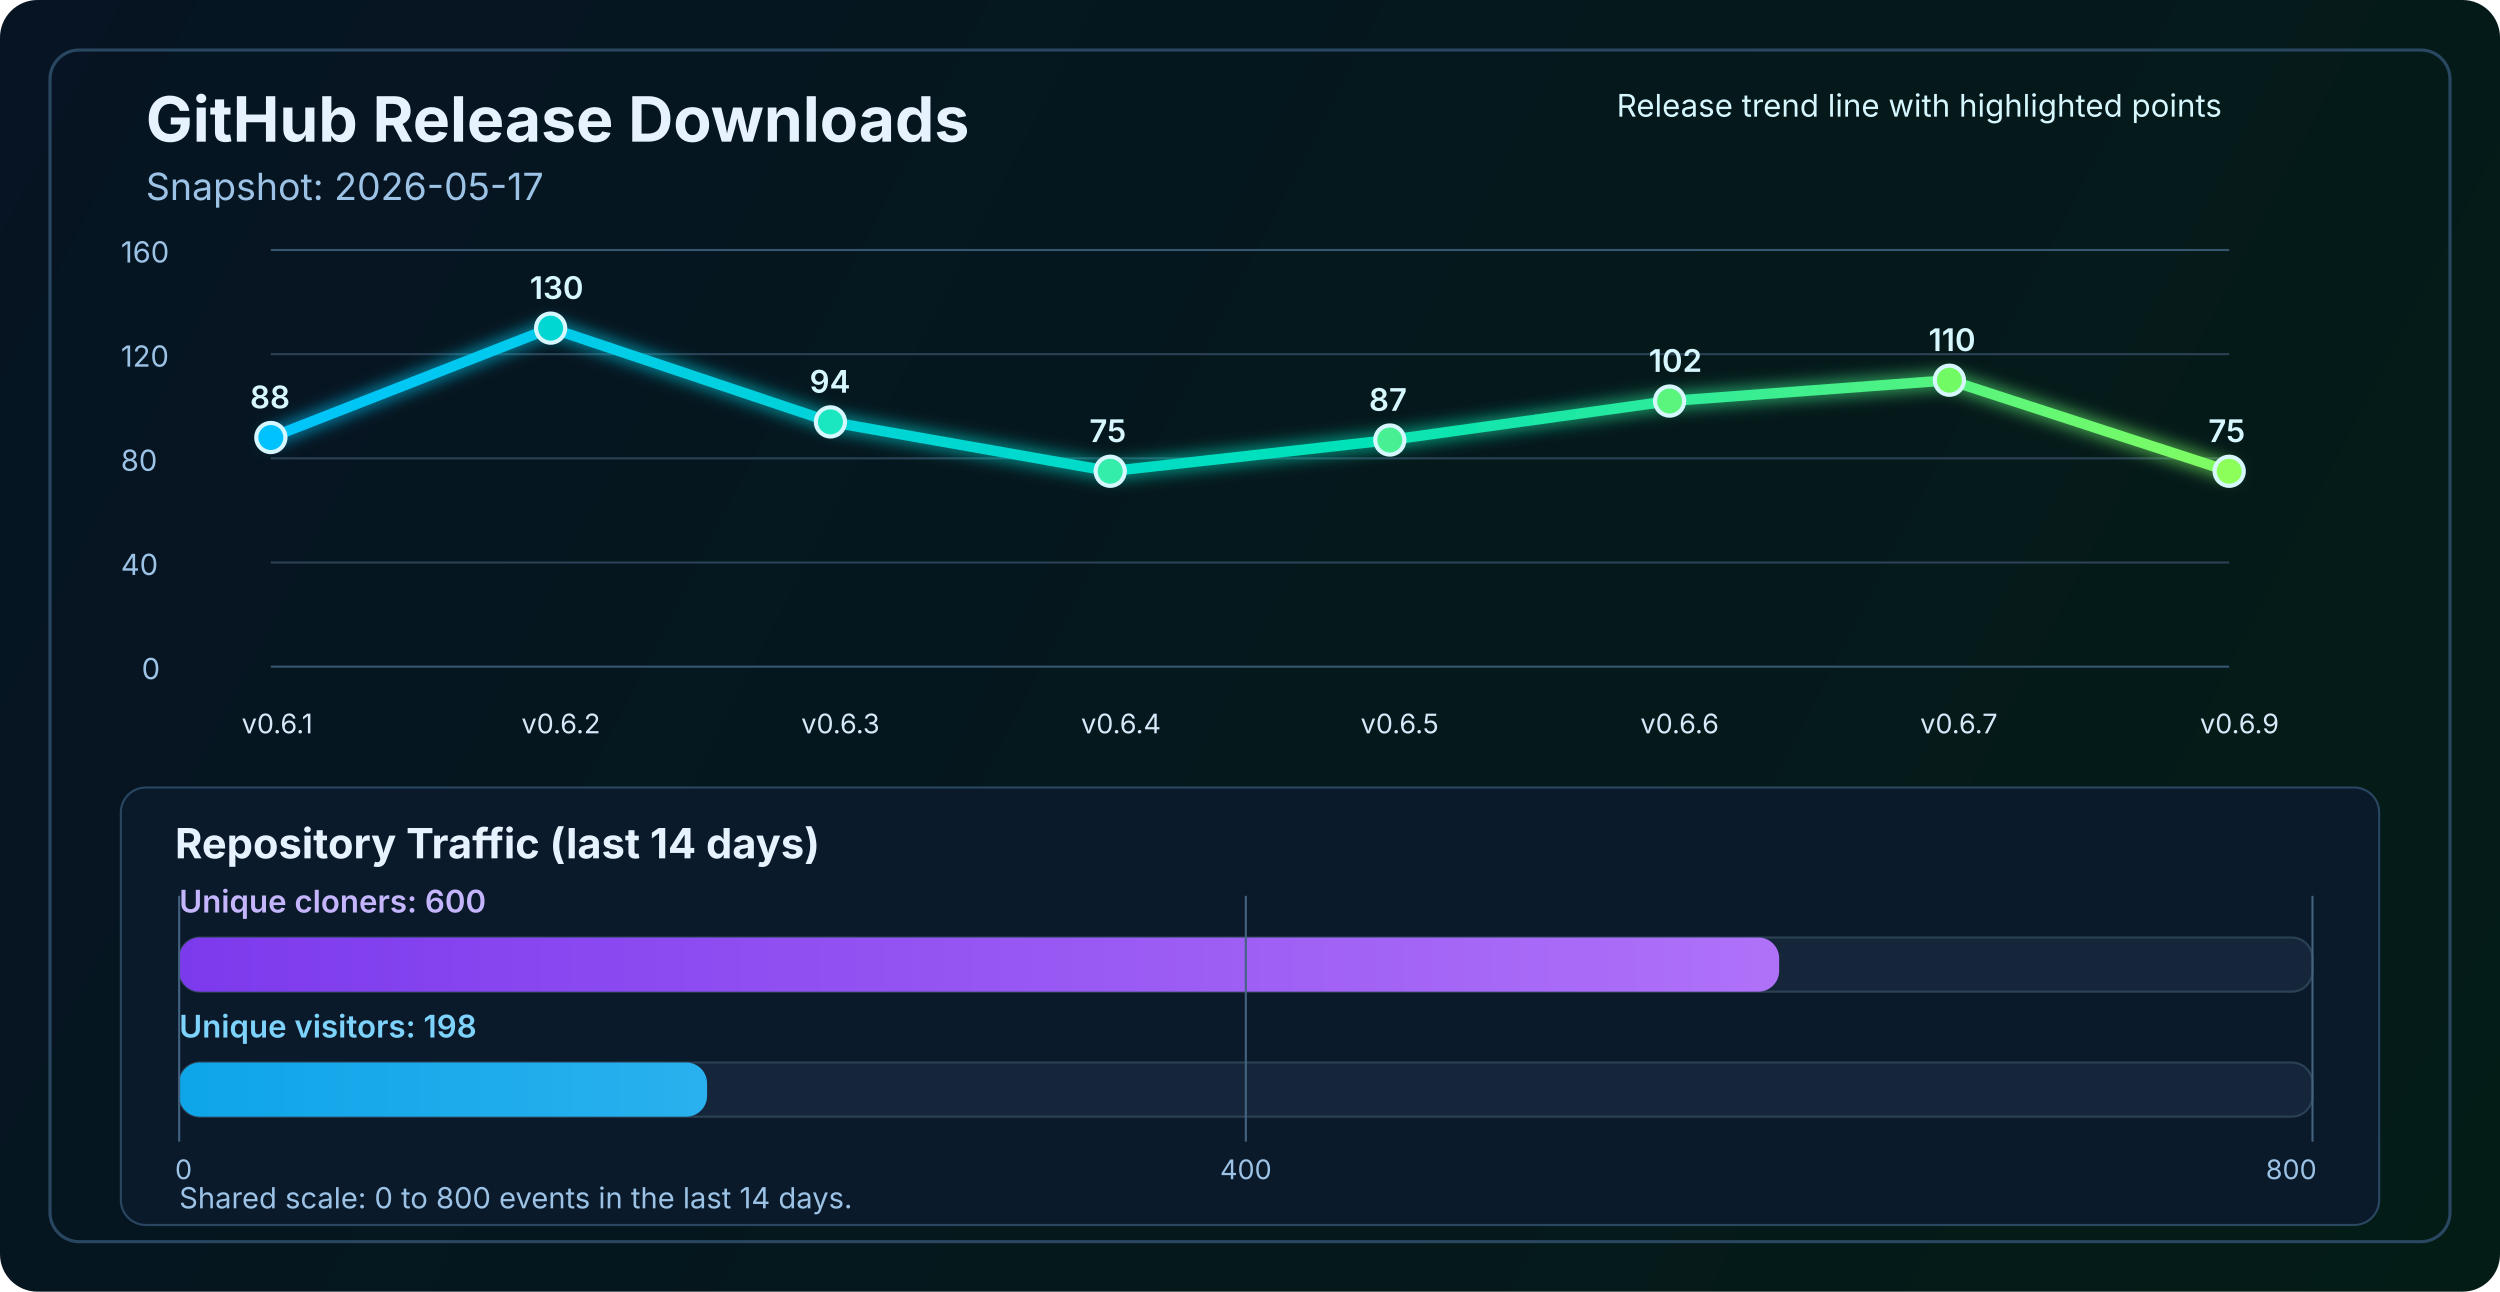
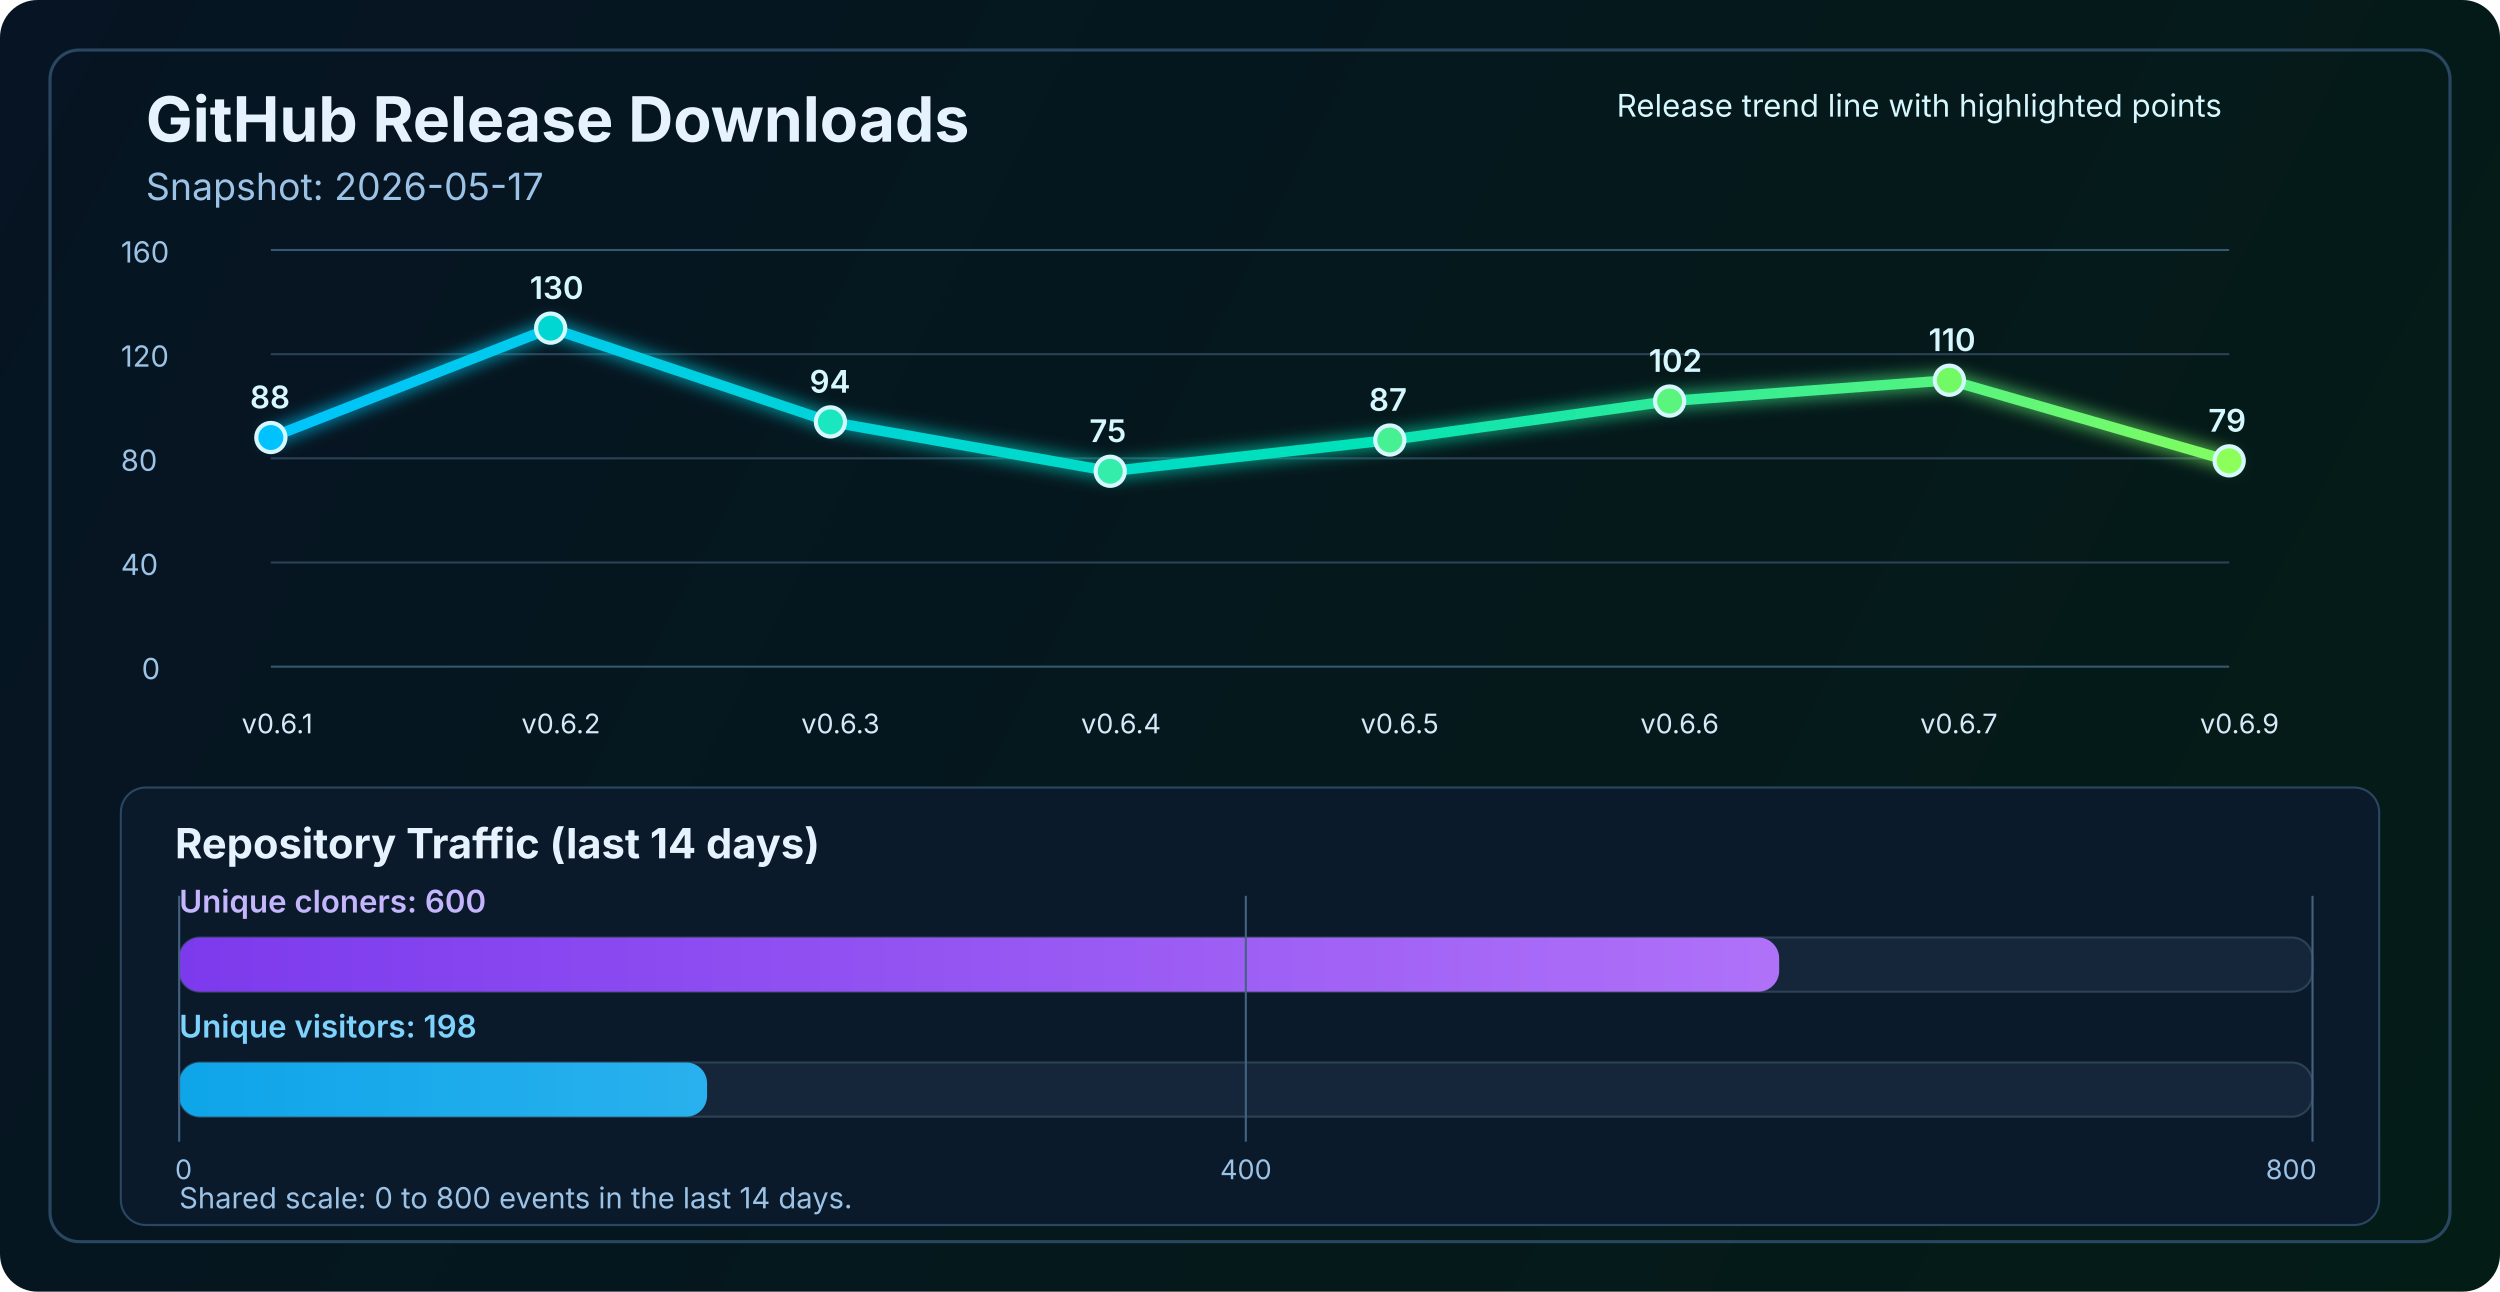
<svg xmlns="http://www.w3.org/2000/svg" width="1200" height="620" viewBox="0 0 1200 620" fill="none" role="img" aria-labelledby="title desc">
  <defs>
    <linearGradient id="bg" x1="0" y1="0" x2="1200" y2="620" gradientUnits="userSpaceOnUse">
      <stop stop-color="#061423" />
      <stop offset="1" stop-color="#041C16" />
    </linearGradient>
    <linearGradient id="line" x1="130" y1="86" x2="1070" y2="340" gradientUnits="userSpaceOnUse">
      <stop stop-color="#00C2FF" />
      <stop offset="0.55" stop-color="#00E2B8" />
      <stop offset="1" stop-color="#8CFF5A" />
    </linearGradient>
    <linearGradient id="cloneFill" x1="86" y1="450" x2="1110" y2="450" gradientUnits="userSpaceOnUse">
      <stop stop-color="#7C3AED" />
      <stop offset="1" stop-color="#C084FC" />
    </linearGradient>
    <linearGradient id="viewFill" x1="86" y1="482" x2="1110" y2="482" gradientUnits="userSpaceOnUse">
      <stop stop-color="#0EA5E9" />
      <stop offset="1" stop-color="#7DD3FC" />
    </linearGradient>
    <filter id="glow" x="-50%" y="-50%" width="200%" height="200%">
      <feGaussianBlur stdDeviation="4" result="blur" />
      <feMerge>
        <feMergeNode in="blur" />
        <feMergeNode in="SourceGraphic" />
      </feMerge>
    </filter>
  </defs>
  <rect width="1200" height="620" rx="18" fill="url(#bg)" />
  <rect x="24" y="24" width="1152" height="572" rx="14" stroke="#2A4762" stroke-width="1.5" />
  <text x="70" y="68" fill="#E6F3FF" font-size="30" font-family="SF Pro Display, -apple-system, BlinkMacSystemFont, Segoe UI, sans-serif" font-weight="700">GitHub Release Downloads</text>
  <text x="70" y="96" fill="#9CC3E6" font-size="18" font-family="SF Pro Text, -apple-system, BlinkMacSystemFont, Segoe UI, sans-serif">Snapshot: 2026-05-17</text>
  <line x1="130" y1="320.0" x2="1070" y2="320.0" stroke="#37566F" stroke-width="1" />
  <line x1="130" y1="270.0" x2="1070" y2="270.0" stroke="#2B4255" stroke-width="1" />
  <line x1="130" y1="220.0" x2="1070" y2="220.0" stroke="#2B4255" stroke-width="1" />
  <line x1="130" y1="170.0" x2="1070" y2="170.0" stroke="#2B4255" stroke-width="1" />
  <line x1="130" y1="120.0" x2="1070" y2="120.0" stroke="#37566F" stroke-width="1" />
  <text x="68" y="326.0" fill="#9CC3E6" font-size="14" font-family="SF Pro Text, -apple-system, BlinkMacSystemFont, Segoe UI, sans-serif">0</text>
  <text x="58" y="276.0" fill="#9CC3E6" font-size="14" font-family="SF Pro Text, -apple-system, BlinkMacSystemFont, Segoe UI, sans-serif">40</text>
  <text x="58" y="226.0" fill="#9CC3E6" font-size="14" font-family="SF Pro Text, -apple-system, BlinkMacSystemFont, Segoe UI, sans-serif">80</text>
  <text x="58" y="176.0" fill="#9CC3E6" font-size="14" font-family="SF Pro Text, -apple-system, BlinkMacSystemFont, Segoe UI, sans-serif">120</text>
  <text x="58" y="126.0" fill="#9CC3E6" font-size="14" font-family="SF Pro Text, -apple-system, BlinkMacSystemFont, Segoe UI, sans-serif">160</text>
-   <polyline points="130.0,210.0 264.3,157.5 398.6,202.5 532.9,226.2 667.1,211.2 801.4,192.5 935.7,182.5 1070.0,226.2" fill="none" stroke="url(#line)" stroke-width="5" stroke-linecap="round" stroke-linejoin="round" filter="url(#glow)" />
+   <polyline points="130.0,210.0 264.3,157.5 398.6,202.5 532.9,226.2 667.1,211.2 801.4,192.5 935.7,182.5 1070.0,221.2" fill="none" stroke="url(#line)" stroke-width="5" stroke-linecap="round" stroke-linejoin="round" filter="url(#glow)" />
  <circle cx="130.0" cy="210.0" r="7" fill="#00C2FF" stroke="#D7F7FF" stroke-width="2" />
  <circle cx="264.3" cy="157.5" r="7" fill="#00D7D2" stroke="#D7F7FF" stroke-width="2" />
  <circle cx="398.6" cy="202.5" r="7" fill="#1AE7C0" stroke="#D7F7FF" stroke-width="2" />
  <circle cx="532.9" cy="226.2" r="7" fill="#34EDAA" stroke="#D7F7FF" stroke-width="2" />
  <circle cx="667.1" cy="211.2" r="7" fill="#47F193" stroke="#D7F7FF" stroke-width="2" />
  <circle cx="801.4" cy="192.5" r="7" fill="#5AF57D" stroke="#D7F7FF" stroke-width="2" />
  <circle cx="935.7" cy="182.5" r="7" fill="#72FA64" stroke="#D7F7FF" stroke-width="2" />
-   <circle cx="1070.0" cy="226.2" r="7" fill="#8CFF5A" stroke="#D7F7FF" stroke-width="2" />
+   <circle cx="1070.0" cy="221.2" r="7" fill="#8CFF5A" stroke="#D7F7FF" stroke-width="2" />
  <text x="116.0" y="352" fill="#D7E8F8" font-size="13" font-family="SF Pro Text, -apple-system, BlinkMacSystemFont, Segoe UI, sans-serif">v0.6.1</text>
  <text x="250.3" y="352" fill="#D7E8F8" font-size="13" font-family="SF Pro Text, -apple-system, BlinkMacSystemFont, Segoe UI, sans-serif">v0.6.2</text>
  <text x="384.6" y="352" fill="#D7E8F8" font-size="13" font-family="SF Pro Text, -apple-system, BlinkMacSystemFont, Segoe UI, sans-serif">v0.6.3</text>
  <text x="518.9" y="352" fill="#D7E8F8" font-size="13" font-family="SF Pro Text, -apple-system, BlinkMacSystemFont, Segoe UI, sans-serif">v0.6.4</text>
  <text x="653.1" y="352" fill="#D7E8F8" font-size="13" font-family="SF Pro Text, -apple-system, BlinkMacSystemFont, Segoe UI, sans-serif">v0.6.5</text>
  <text x="787.4" y="352" fill="#D7E8F8" font-size="13" font-family="SF Pro Text, -apple-system, BlinkMacSystemFont, Segoe UI, sans-serif">v0.6.6</text>
  <text x="921.7" y="352" fill="#D7E8F8" font-size="13" font-family="SF Pro Text, -apple-system, BlinkMacSystemFont, Segoe UI, sans-serif">v0.6.7</text>
  <text x="1056.0" y="352" fill="#D7E8F8" font-size="13" font-family="SF Pro Text, -apple-system, BlinkMacSystemFont, Segoe UI, sans-serif">v0.6.9</text>
  <text x="120.0" y="196.0" fill="#D7F7FF" font-size="15" font-family="SF Pro Text, -apple-system, BlinkMacSystemFont, Segoe UI, sans-serif" font-weight="600">88</text>
  <text x="254.3" y="143.5" fill="#D7F7FF" font-size="15" font-family="SF Pro Text, -apple-system, BlinkMacSystemFont, Segoe UI, sans-serif" font-weight="600">130</text>
  <text x="388.6" y="188.5" fill="#D7F7FF" font-size="15" font-family="SF Pro Text, -apple-system, BlinkMacSystemFont, Segoe UI, sans-serif" font-weight="600">94</text>
  <text x="522.9" y="212.2" fill="#D7F7FF" font-size="15" font-family="SF Pro Text, -apple-system, BlinkMacSystemFont, Segoe UI, sans-serif" font-weight="600">75</text>
  <text x="657.1" y="197.2" fill="#D7F7FF" font-size="15" font-family="SF Pro Text, -apple-system, BlinkMacSystemFont, Segoe UI, sans-serif" font-weight="600">87</text>
  <text x="791.4" y="178.5" fill="#D7F7FF" font-size="15" font-family="SF Pro Text, -apple-system, BlinkMacSystemFont, Segoe UI, sans-serif" font-weight="600">102</text>
  <text x="925.7" y="168.5" fill="#D7F7FF" font-size="15" font-family="SF Pro Text, -apple-system, BlinkMacSystemFont, Segoe UI, sans-serif" font-weight="600">110</text>
-   <text x="1060.0" y="212.2" fill="#D7F7FF" font-size="15" font-family="SF Pro Text, -apple-system, BlinkMacSystemFont, Segoe UI, sans-serif" font-weight="600">75</text>
+   <text x="1060.0" y="207.2" fill="#D7F7FF" font-size="15" font-family="SF Pro Text, -apple-system, BlinkMacSystemFont, Segoe UI, sans-serif" font-weight="600">79</text>
  <text x="776" y="56" fill="#D7F7FF" font-size="15" font-family="SF Pro Text, -apple-system, BlinkMacSystemFont, Segoe UI, sans-serif">Release trend line with highlighted points</text>
  <rect x="58" y="378" width="1084" height="210" rx="12" fill="#0A1A2B" stroke="#2A4762" stroke-width="1" />
  <text x="84" y="412" fill="#E6F3FF" font-size="20" font-family="SF Pro Text, -apple-system, BlinkMacSystemFont, Segoe UI, sans-serif" font-weight="700">Repository Traffic (last 14 days)</text>
  <text x="86" y="438" fill="#C4B5FD" font-size="15" font-family="SF Pro Text, -apple-system, BlinkMacSystemFont, Segoe UI, sans-serif" font-weight="600">Unique cloners: 600</text>
  <rect x="86" y="450" width="1024" height="26" rx="10" fill="#15263A" stroke="#2B4255" stroke-width="1" />
  <rect x="86" y="450" width="768.0" height="26" rx="10" fill="url(#cloneFill)" />
  <text x="86" y="498" fill="#7DD3FC" font-size="15" font-family="SF Pro Text, -apple-system, BlinkMacSystemFont, Segoe UI, sans-serif" font-weight="600">Unique visitors: 198</text>
  <rect x="86" y="510" width="1024" height="26" rx="10" fill="#15263A" stroke="#2B4255" stroke-width="1" />
  <rect x="86" y="510" width="253.4" height="26" rx="10" fill="url(#viewFill)" />
  <line x1="86" y1="430" x2="86" y2="548" stroke="#436280" stroke-width="1" />
  <line x1="598.0" y1="430" x2="598.0" y2="548" stroke="#436280" stroke-width="1" />
  <line x1="1110" y1="430" x2="1110" y2="548" stroke="#436280" stroke-width="1" />
  <text x="84" y="566" text-anchor="start" fill="#9CC3E6" font-size="13" font-family="SF Pro Text, -apple-system, BlinkMacSystemFont, Segoe UI, sans-serif">0</text>
  <text x="598.0" y="566" text-anchor="middle" fill="#9CC3E6" font-size="13" font-family="SF Pro Text, -apple-system, BlinkMacSystemFont, Segoe UI, sans-serif">400</text>
  <text x="1112" y="566" text-anchor="end" fill="#9CC3E6" font-size="13" font-family="SF Pro Text, -apple-system, BlinkMacSystemFont, Segoe UI, sans-serif">800</text>
  <text x="86" y="580" fill="#9CC3E6" font-size="14" font-family="SF Pro Text, -apple-system, BlinkMacSystemFont, Segoe UI, sans-serif">Shared scale: 0 to 800 events in the last 14 days.</text>
</svg>
